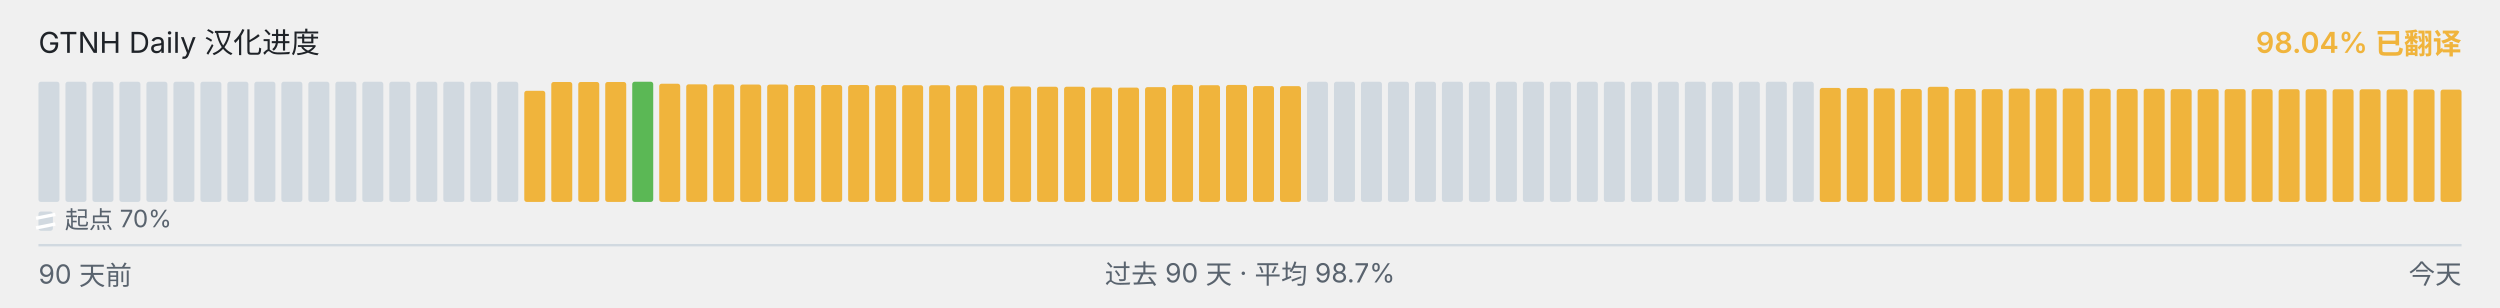
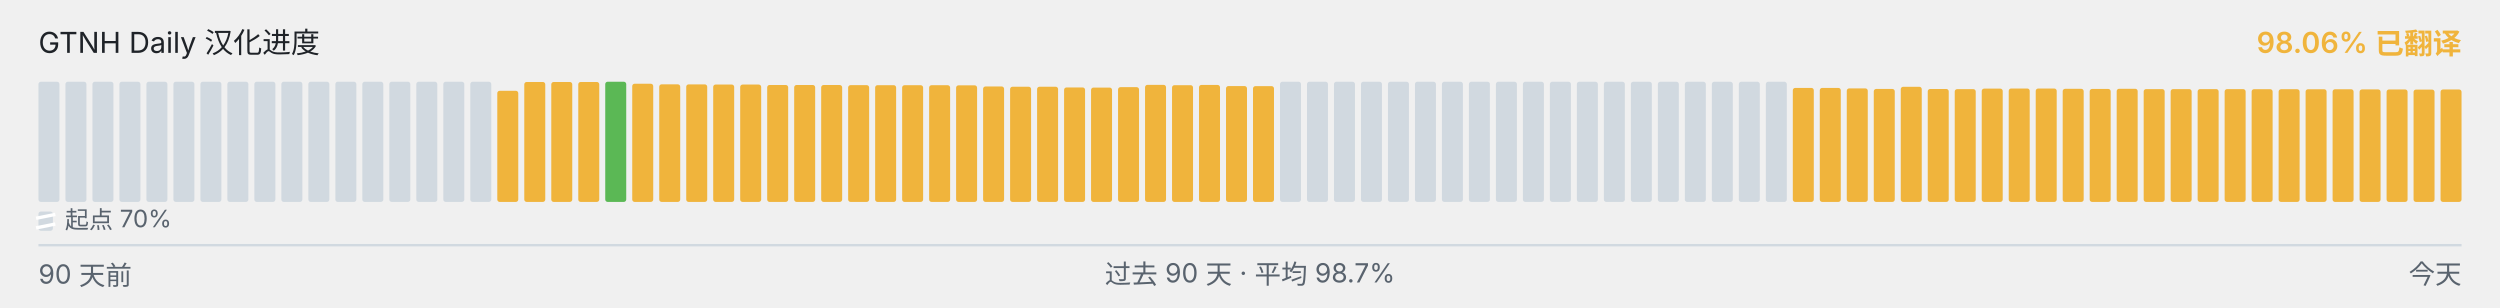
<svg xmlns="http://www.w3.org/2000/svg" viewBox="0 0 1040 128" width="1040" height="128" role="img" aria-label="GTNH Daily 汉化进度">
  <g font-family="-apple-system, BlinkMacSystemFont, &quot;Segoe UI&quot;, &quot;PingFang SC&quot;, &quot;Hiragino Sans GB&quot;, &quot;Microsoft YaHei&quot;, &quot;Source Han Sans SC&quot;, sans-serif" font-size="12">
    <text x="16" y="22" fill="#1f2328">GTNH Daily 汉化进度</text>
-     <text x="1024" y="22" text-anchor="end" fill="#F0B43C" font-weight="600">98.04% 已翻译</text>
+     <text x="1024" y="22" text-anchor="end" fill="#F0B43C" font-weight="600">98.06% 已翻译</text>
  </g>
  <g>
    <rect x="16.00" y="34.00" width="8.73" height="50.00" rx="1" ry="1" fill="#d1d9e0" />
    <rect x="27.23" y="34.00" width="8.73" height="50.00" rx="1" ry="1" fill="#d1d9e0" />
    <rect x="38.46" y="34.00" width="8.73" height="50.00" rx="1" ry="1" fill="#d1d9e0" />
    <rect x="49.68" y="34.00" width="8.73" height="50.00" rx="1" ry="1" fill="#d1d9e0" />
    <rect x="60.91" y="34.00" width="8.73" height="50.00" rx="1" ry="1" fill="#d1d9e0" />
    <rect x="72.14" y="34.00" width="8.73" height="50.00" rx="1" ry="1" fill="#d1d9e0" />
    <rect x="83.37" y="34.00" width="8.73" height="50.00" rx="1" ry="1" fill="#d1d9e0" />
    <rect x="94.59" y="34.00" width="8.73" height="50.00" rx="1" ry="1" fill="#d1d9e0" />
    <rect x="105.82" y="34.00" width="8.73" height="50.00" rx="1" ry="1" fill="#d1d9e0" />
    <rect x="117.05" y="34.00" width="8.73" height="50.00" rx="1" ry="1" fill="#d1d9e0" />
    <rect x="128.28" y="34.00" width="8.73" height="50.00" rx="1" ry="1" fill="#d1d9e0" />
    <rect x="139.51" y="34.00" width="8.73" height="50.00" rx="1" ry="1" fill="#d1d9e0" />
    <rect x="150.73" y="34.00" width="8.73" height="50.00" rx="1" ry="1" fill="#d1d9e0" />
    <rect x="161.96" y="34.00" width="8.73" height="50.00" rx="1" ry="1" fill="#d1d9e0" />
    <rect x="173.19" y="34.00" width="8.73" height="50.00" rx="1" ry="1" fill="#d1d9e0" />
    <rect x="184.42" y="34.00" width="8.73" height="50.00" rx="1" ry="1" fill="#d1d9e0" />
    <rect x="195.64" y="34.00" width="8.73" height="50.00" rx="1" ry="1" fill="#d1d9e0" />
-     <rect x="206.87" y="34.00" width="8.73" height="50.00" rx="1" ry="1" fill="#d1d9e0" />
-     <rect x="218.10" y="37.77" width="8.73" height="46.23" rx="1" ry="1" fill="#F0B43C" />
+     <rect x="206.87" y="37.77" width="8.73" height="46.23" rx="1" ry="1" fill="#F0B43C" />
+     <rect x="218.10" y="34.10" width="8.73" height="49.90" rx="1" ry="1" fill="#F0B43C" />
    <rect x="229.33" y="34.10" width="8.73" height="49.90" rx="1" ry="1" fill="#F0B43C" />
    <rect x="240.56" y="34.10" width="8.73" height="49.90" rx="1" ry="1" fill="#F0B43C" />
-     <rect x="251.78" y="34.10" width="8.73" height="49.90" rx="1" ry="1" fill="#F0B43C" />
-     <rect x="263.01" y="34.00" width="8.73" height="50.00" rx="1" ry="1" fill="#5BB855" />
-     <rect x="274.24" y="34.83" width="8.73" height="49.17" rx="1" ry="1" fill="#F0B43C" />
-     <rect x="285.47" y="35.08" width="8.73" height="48.92" rx="1" ry="1" fill="#F0B43C" />
-     <rect x="296.69" y="35.10" width="8.73" height="48.90" rx="1" ry="1" fill="#F0B43C" />
-     <rect x="307.92" y="35.17" width="8.73" height="48.83" rx="1" ry="1" fill="#F0B43C" />
-     <rect x="319.15" y="35.18" width="8.73" height="48.82" rx="1" ry="1" fill="#F0B43C" />
+     <rect x="251.78" y="34.00" width="8.73" height="50.00" rx="1" ry="1" fill="#5BB855" />
+     <rect x="263.01" y="34.83" width="8.73" height="49.17" rx="1" ry="1" fill="#F0B43C" />
+     <rect x="274.24" y="35.08" width="8.73" height="48.92" rx="1" ry="1" fill="#F0B43C" />
+     <rect x="285.47" y="35.10" width="8.73" height="48.90" rx="1" ry="1" fill="#F0B43C" />
+     <rect x="296.69" y="35.17" width="8.73" height="48.83" rx="1" ry="1" fill="#F0B43C" />
+     <rect x="307.92" y="35.18" width="8.73" height="48.82" rx="1" ry="1" fill="#F0B43C" />
+     <rect x="319.15" y="35.35" width="8.73" height="48.65" rx="1" ry="1" fill="#F0B43C" />
    <rect x="330.38" y="35.35" width="8.73" height="48.65" rx="1" ry="1" fill="#F0B43C" />
-     <rect x="341.61" y="35.35" width="8.73" height="48.65" rx="1" ry="1" fill="#F0B43C" />
-     <rect x="352.83" y="35.37" width="8.73" height="48.63" rx="1" ry="1" fill="#F0B43C" />
-     <rect x="364.06" y="35.42" width="8.73" height="48.58" rx="1" ry="1" fill="#F0B43C" />
-     <rect x="375.29" y="35.43" width="8.73" height="48.57" rx="1" ry="1" fill="#F0B43C" />
+     <rect x="341.61" y="35.37" width="8.73" height="48.63" rx="1" ry="1" fill="#F0B43C" />
+     <rect x="352.83" y="35.42" width="8.73" height="48.58" rx="1" ry="1" fill="#F0B43C" />
+     <rect x="364.06" y="35.43" width="8.73" height="48.57" rx="1" ry="1" fill="#F0B43C" />
+     <rect x="375.29" y="35.45" width="8.73" height="48.55" rx="1" ry="1" fill="#F0B43C" />
    <rect x="386.52" y="35.45" width="8.73" height="48.55" rx="1" ry="1" fill="#F0B43C" />
-     <rect x="397.74" y="35.45" width="8.73" height="48.55" rx="1" ry="1" fill="#F0B43C" />
-     <rect x="408.97" y="35.50" width="8.73" height="48.50" rx="1" ry="1" fill="#F0B43C" />
-     <rect x="420.20" y="35.97" width="8.73" height="48.03" rx="1" ry="1" fill="#F0B43C" />
+     <rect x="397.74" y="35.50" width="8.73" height="48.50" rx="1" ry="1" fill="#F0B43C" />
+     <rect x="408.97" y="35.97" width="8.73" height="48.03" rx="1" ry="1" fill="#F0B43C" />
+     <rect x="420.20" y="36.08" width="8.73" height="47.92" rx="1" ry="1" fill="#F0B43C" />
    <rect x="431.43" y="36.08" width="8.73" height="47.92" rx="1" ry="1" fill="#F0B43C" />
-     <rect x="442.66" y="36.08" width="8.73" height="47.92" rx="1" ry="1" fill="#F0B43C" />
-     <rect x="453.88" y="36.38" width="8.73" height="47.62" rx="1" ry="1" fill="#F0B43C" />
-     <rect x="465.11" y="36.43" width="8.73" height="47.57" rx="1" ry="1" fill="#F0B43C" />
-     <rect x="476.34" y="36.25" width="8.73" height="47.75" rx="1" ry="1" fill="#F0B43C" />
-     <rect x="487.57" y="35.30" width="8.73" height="48.70" rx="1" ry="1" fill="#F0B43C" />
-     <rect x="498.79" y="35.43" width="8.73" height="48.57" rx="1" ry="1" fill="#F0B43C" />
-     <rect x="510.02" y="35.33" width="8.73" height="48.67" rx="1" ry="1" fill="#F0B43C" />
-     <rect x="521.25" y="35.80" width="8.73" height="48.20" rx="1" ry="1" fill="#F0B43C" />
-     <rect x="532.48" y="35.83" width="8.73" height="48.17" rx="1" ry="1" fill="#F0B43C" />
+     <rect x="442.66" y="36.38" width="8.73" height="47.62" rx="1" ry="1" fill="#F0B43C" />
+     <rect x="453.88" y="36.43" width="8.73" height="47.57" rx="1" ry="1" fill="#F0B43C" />
+     <rect x="465.11" y="36.25" width="8.73" height="47.75" rx="1" ry="1" fill="#F0B43C" />
+     <rect x="476.34" y="35.30" width="8.73" height="48.70" rx="1" ry="1" fill="#F0B43C" />
+     <rect x="487.57" y="35.43" width="8.73" height="48.57" rx="1" ry="1" fill="#F0B43C" />
+     <rect x="498.79" y="35.33" width="8.73" height="48.67" rx="1" ry="1" fill="#F0B43C" />
+     <rect x="510.02" y="35.80" width="8.73" height="48.20" rx="1" ry="1" fill="#F0B43C" />
+     <rect x="521.25" y="35.83" width="8.73" height="48.17" rx="1" ry="1" fill="#F0B43C" />
+     <rect x="532.48" y="34.00" width="8.73" height="50.00" rx="1" ry="1" fill="#d1d9e0" />
    <rect x="543.71" y="34.00" width="8.73" height="50.00" rx="1" ry="1" fill="#d1d9e0" />
    <rect x="554.93" y="34.00" width="8.73" height="50.00" rx="1" ry="1" fill="#d1d9e0" />
    <rect x="566.16" y="34.00" width="8.73" height="50.00" rx="1" ry="1" fill="#d1d9e0" />
    <rect x="577.39" y="34.00" width="8.73" height="50.00" rx="1" ry="1" fill="#d1d9e0" />
    <rect x="588.62" y="34.00" width="8.73" height="50.00" rx="1" ry="1" fill="#d1d9e0" />
    <rect x="599.84" y="34.00" width="8.73" height="50.00" rx="1" ry="1" fill="#d1d9e0" />
    <rect x="611.07" y="34.00" width="8.73" height="50.00" rx="1" ry="1" fill="#d1d9e0" />
    <rect x="622.30" y="34.00" width="8.73" height="50.00" rx="1" ry="1" fill="#d1d9e0" />
    <rect x="633.53" y="34.00" width="8.73" height="50.00" rx="1" ry="1" fill="#d1d9e0" />
    <rect x="644.76" y="34.00" width="8.73" height="50.00" rx="1" ry="1" fill="#d1d9e0" />
    <rect x="655.98" y="34.00" width="8.73" height="50.00" rx="1" ry="1" fill="#d1d9e0" />
    <rect x="667.21" y="34.00" width="8.73" height="50.00" rx="1" ry="1" fill="#d1d9e0" />
    <rect x="678.44" y="34.00" width="8.73" height="50.00" rx="1" ry="1" fill="#d1d9e0" />
    <rect x="689.67" y="34.00" width="8.73" height="50.00" rx="1" ry="1" fill="#d1d9e0" />
    <rect x="700.89" y="34.00" width="8.73" height="50.00" rx="1" ry="1" fill="#d1d9e0" />
    <rect x="712.12" y="34.00" width="8.73" height="50.00" rx="1" ry="1" fill="#d1d9e0" />
    <rect x="723.35" y="34.00" width="8.73" height="50.00" rx="1" ry="1" fill="#d1d9e0" />
    <rect x="734.58" y="34.00" width="8.73" height="50.00" rx="1" ry="1" fill="#d1d9e0" />
-     <rect x="745.81" y="34.00" width="8.73" height="50.00" rx="1" ry="1" fill="#d1d9e0" />
+     <rect x="745.81" y="36.57" width="8.73" height="47.43" rx="1" ry="1" fill="#F0B43C" />
    <rect x="757.03" y="36.57" width="8.73" height="47.43" rx="1" ry="1" fill="#F0B43C" />
-     <rect x="768.26" y="36.57" width="8.73" height="47.43" rx="1" ry="1" fill="#F0B43C" />
-     <rect x="779.49" y="36.77" width="8.73" height="47.23" rx="1" ry="1" fill="#F0B43C" />
-     <rect x="790.72" y="37.00" width="8.73" height="47.00" rx="1" ry="1" fill="#F0B43C" />
-     <rect x="801.94" y="36.10" width="8.73" height="47.90" rx="1" ry="1" fill="#F0B43C" />
-     <rect x="813.17" y="37.02" width="8.73" height="46.98" rx="1" ry="1" fill="#F0B43C" />
-     <rect x="824.40" y="37.08" width="8.73" height="46.92" rx="1" ry="1" fill="#F0B43C" />
-     <rect x="835.63" y="36.87" width="8.73" height="47.13" rx="1" ry="1" fill="#F0B43C" />
-     <rect x="846.86" y="36.82" width="8.73" height="47.18" rx="1" ry="1" fill="#F0B43C" />
-     <rect x="858.08" y="36.83" width="8.73" height="47.17" rx="1" ry="1" fill="#F0B43C" />
-     <rect x="869.31" y="36.95" width="8.73" height="47.05" rx="1" ry="1" fill="#F0B43C" />
-     <rect x="880.54" y="37.00" width="8.73" height="47.00" rx="1" ry="1" fill="#F0B43C" />
-     <rect x="891.77" y="36.93" width="8.73" height="47.07" rx="1" ry="1" fill="#F0B43C" />
+     <rect x="768.26" y="36.77" width="8.73" height="47.23" rx="1" ry="1" fill="#F0B43C" />
+     <rect x="779.49" y="37.00" width="8.73" height="47.00" rx="1" ry="1" fill="#F0B43C" />
+     <rect x="790.72" y="36.10" width="8.73" height="47.90" rx="1" ry="1" fill="#F0B43C" />
+     <rect x="801.94" y="37.02" width="8.73" height="46.98" rx="1" ry="1" fill="#F0B43C" />
+     <rect x="813.17" y="37.08" width="8.73" height="46.92" rx="1" ry="1" fill="#F0B43C" />
+     <rect x="824.40" y="36.87" width="8.73" height="47.13" rx="1" ry="1" fill="#F0B43C" />
+     <rect x="835.63" y="36.82" width="8.73" height="47.18" rx="1" ry="1" fill="#F0B43C" />
+     <rect x="846.86" y="36.83" width="8.73" height="47.17" rx="1" ry="1" fill="#F0B43C" />
+     <rect x="858.08" y="36.95" width="8.73" height="47.05" rx="1" ry="1" fill="#F0B43C" />
+     <rect x="869.31" y="37.00" width="8.73" height="47.00" rx="1" ry="1" fill="#F0B43C" />
+     <rect x="880.54" y="36.93" width="8.73" height="47.07" rx="1" ry="1" fill="#F0B43C" />
+     <rect x="891.77" y="37.07" width="8.73" height="46.93" rx="1" ry="1" fill="#F0B43C" />
    <rect x="902.99" y="37.07" width="8.73" height="46.93" rx="1" ry="1" fill="#F0B43C" />
    <rect x="914.22" y="37.07" width="8.73" height="46.93" rx="1" ry="1" fill="#F0B43C" />
-     <rect x="925.45" y="37.07" width="8.73" height="46.93" rx="1" ry="1" fill="#F0B43C" />
-     <rect x="936.68" y="37.08" width="8.73" height="46.92" rx="1" ry="1" fill="#F0B43C" />
-     <rect x="947.91" y="37.10" width="8.73" height="46.90" rx="1" ry="1" fill="#F0B43C" />
-     <rect x="959.13" y="37.12" width="8.73" height="46.88" rx="1" ry="1" fill="#F0B43C" />
+     <rect x="925.45" y="37.08" width="8.73" height="46.92" rx="1" ry="1" fill="#F0B43C" />
+     <rect x="936.68" y="37.10" width="8.73" height="46.90" rx="1" ry="1" fill="#F0B43C" />
+     <rect x="947.91" y="37.12" width="8.73" height="46.88" rx="1" ry="1" fill="#F0B43C" />
+     <rect x="959.13" y="37.13" width="8.73" height="46.87" rx="1" ry="1" fill="#F0B43C" />
    <rect x="970.36" y="37.13" width="8.73" height="46.87" rx="1" ry="1" fill="#F0B43C" />
-     <rect x="981.59" y="37.13" width="8.73" height="46.87" rx="1" ry="1" fill="#F0B43C" />
-     <rect x="992.82" y="37.20" width="8.73" height="46.80" rx="1" ry="1" fill="#F0B43C" />
-     <rect x="1004.04" y="37.22" width="8.73" height="46.78" rx="1" ry="1" fill="#F0B43C" />
-     <rect x="1015.27" y="37.27" width="8.73" height="46.73" rx="1" ry="1" fill="#F0B43C" />
+     <rect x="981.59" y="37.20" width="8.73" height="46.80" rx="1" ry="1" fill="#F0B43C" />
+     <rect x="992.82" y="37.22" width="8.73" height="46.78" rx="1" ry="1" fill="#F0B43C" />
+     <rect x="1004.04" y="37.27" width="8.73" height="46.73" rx="1" ry="1" fill="#F0B43C" />
+     <rect x="1015.27" y="37.23" width="8.73" height="46.77" rx="1" ry="1" fill="#F0B43C" />
  </g>
  <g aria-hidden="true">
    <rect x="16" y="88" width="6" height="8" rx="1" fill="#d1d9e0" />
    <line x1="15" y1="90.80" x2="23" y2="89.20" stroke="#ffffff" stroke-width="1.4" />
    <line x1="15" y1="94.80" x2="23" y2="93.20" stroke="#ffffff" stroke-width="1.4" />
    <text x="27" y="95" font-family="-apple-system, BlinkMacSystemFont, &quot;Segoe UI&quot;, &quot;PingFang SC&quot;, &quot;Hiragino Sans GB&quot;, &quot;Microsoft YaHei&quot;, &quot;Source Han Sans SC&quot;, sans-serif" font-size="10" fill="#59636e">起点 70%</text>
  </g>
  <line x1="16" x2="1024" y1="102" y2="102" stroke="#d1d9e0" stroke-width="1" />
  <g font-family="-apple-system, BlinkMacSystemFont, &quot;Segoe UI&quot;, &quot;PingFang SC&quot;, &quot;Hiragino Sans GB&quot;, &quot;Microsoft YaHei&quot;, &quot;Source Han Sans SC&quot;, sans-serif" font-size="11" fill="#59636e">
    <text x="16" y="118">90 天前</text>
    <text x="520" y="118" text-anchor="middle">过去 90 天 · 平均 98.7%</text>
    <text x="1024" y="118" text-anchor="end">今天</text>
  </g>
</svg>
